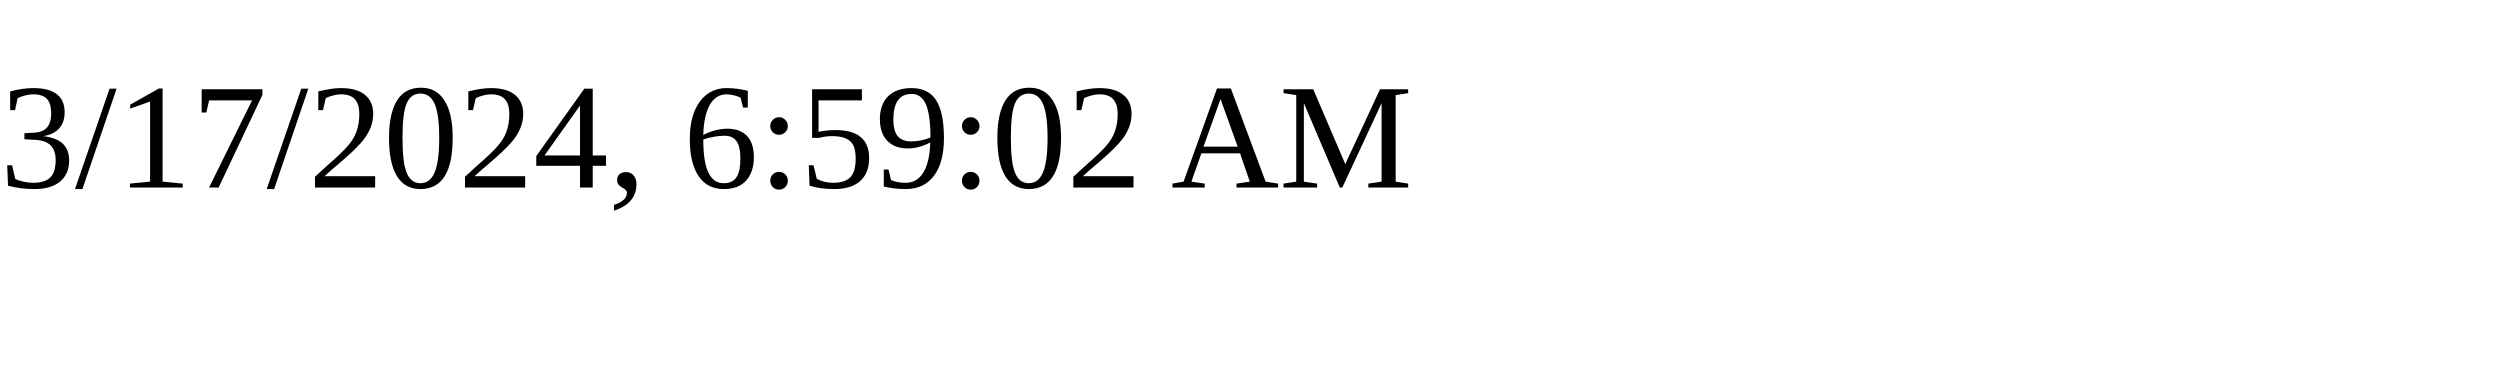
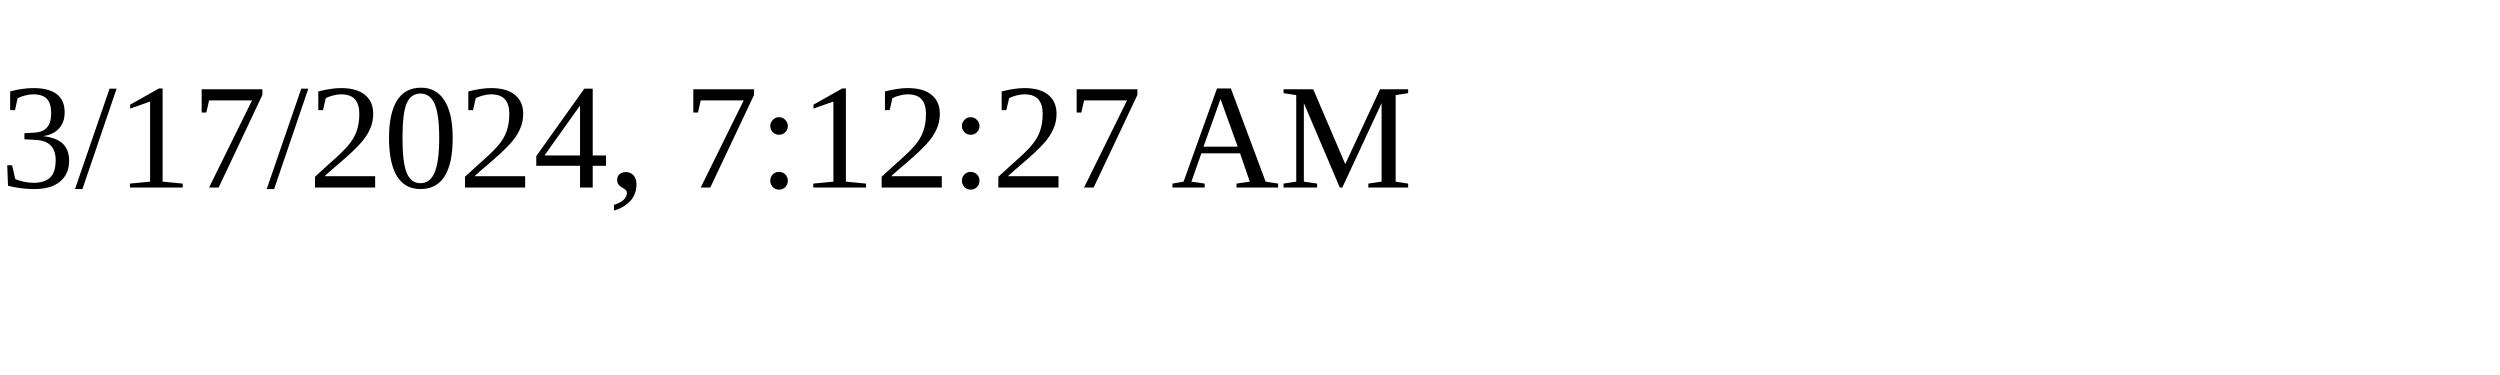
<svg xmlns="http://www.w3.org/2000/svg" height="30" width="200">
-   <text x="0" y="15">3/17/2024, 6:59:02 AM</text>
+   <text x="0" y="15">3/17/2024, 7:12:27 AM</text>
</svg>
